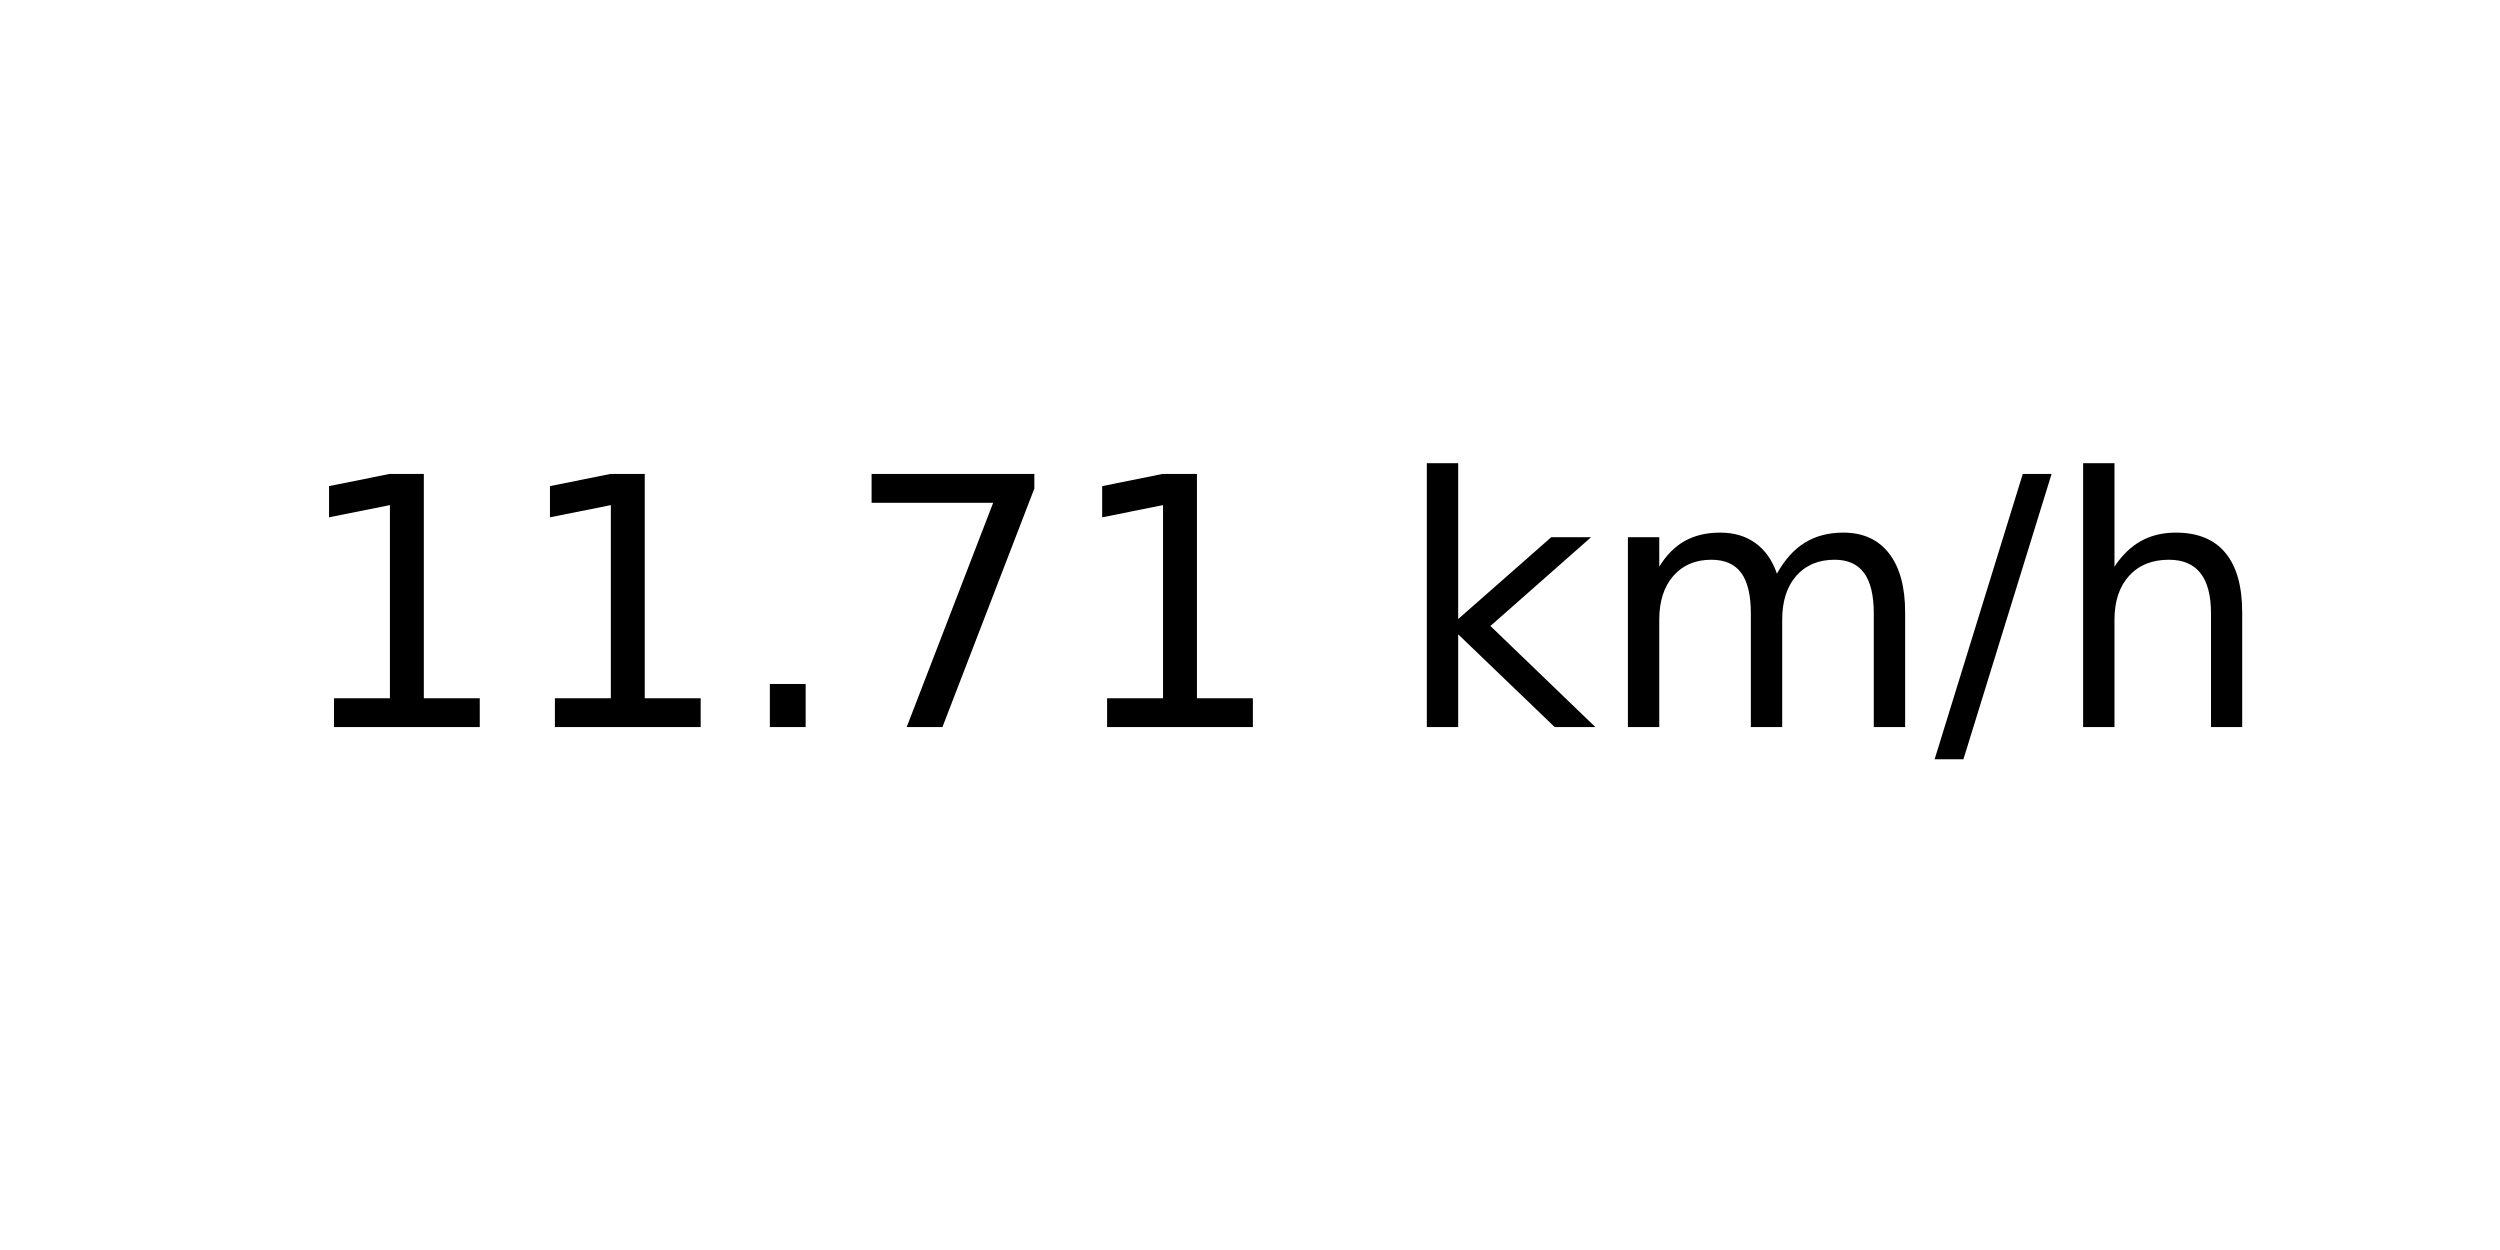
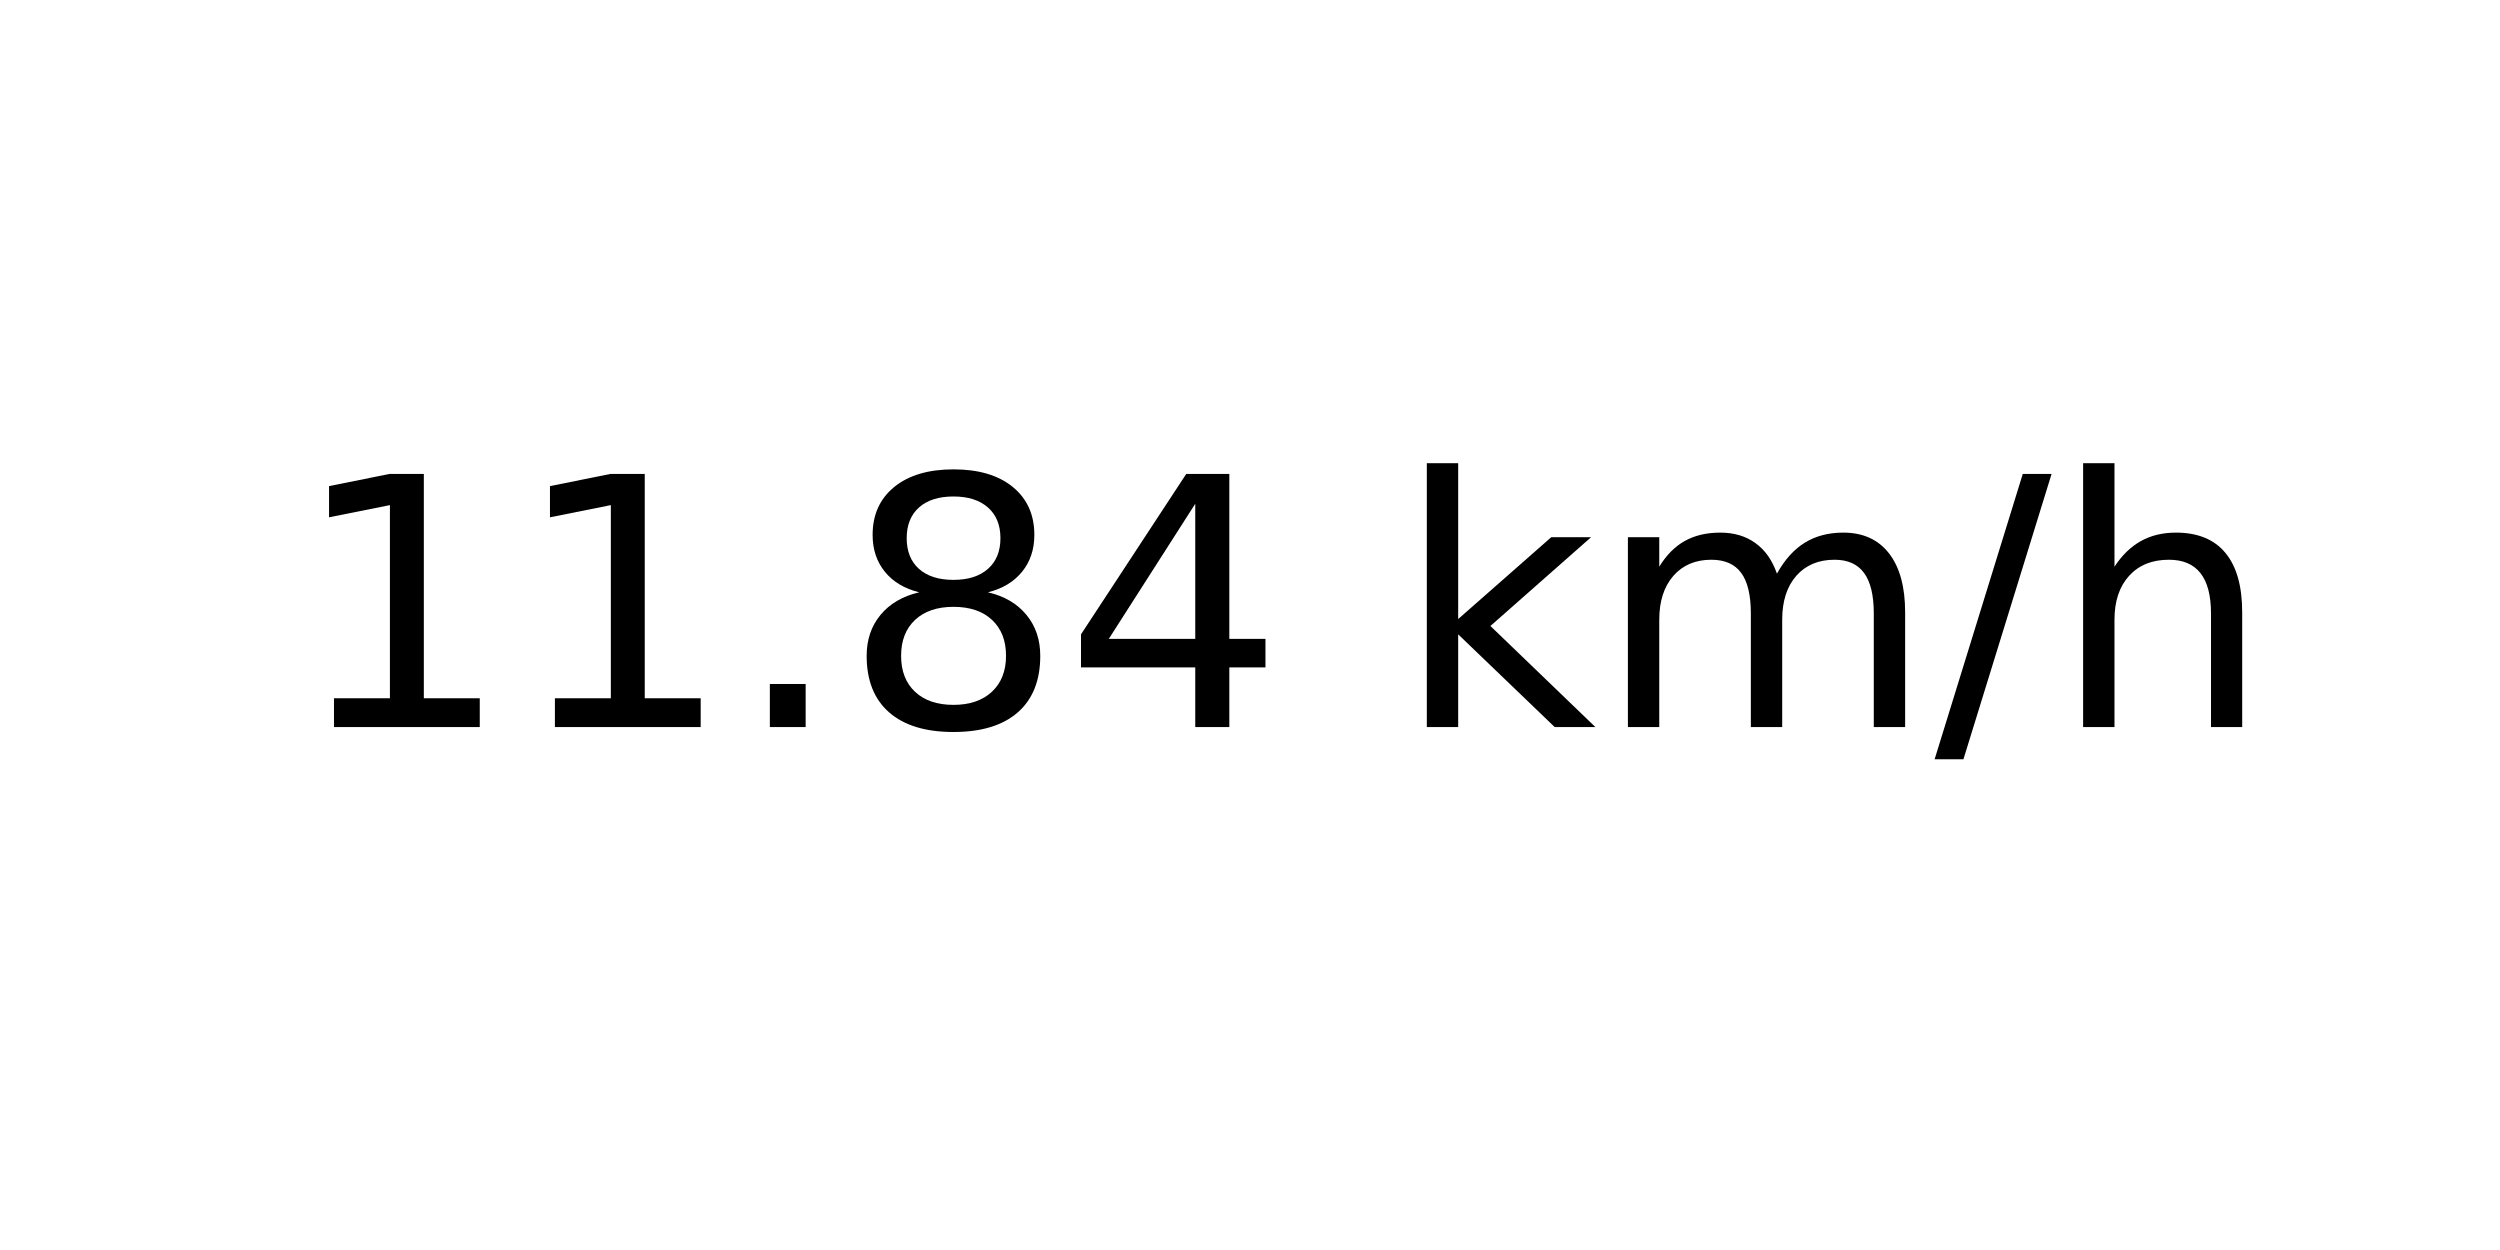
<svg xmlns="http://www.w3.org/2000/svg" xmlns:xlink="http://www.w3.org/1999/xlink" width="72pt" height="36pt" viewBox="0 0 72 36" version="1.1">
  <defs>
    <style type="text/css">*{stroke-linejoin: round; stroke-linecap: butt}</style>
  </defs>
  <g id="figure_1">
    <g id="axes_1">
      <g id="text_1">
        <g transform="translate(8.378125 20.93937) scale(0.1 -0.1)">
          <defs>
            <path id="DejaVuSans-31" d="M 794 531  L 1825 531  L 1825 4091  L 703 3866  L 703 4441  L 1819 4666  L 2450 4666  L 2450 531  L 3481 531  L 3481 0  L 794 0  L 794 531  z " transform="scale(0.015625)" />
            <path id="DejaVuSans-2e" d="M 684 794  L 1344 794  L 1344 0  L 684 0  L 684 794  z " transform="scale(0.015625)" />
-             <path id="DejaVuSans-37" d="M 525 4666  L 3525 4666  L 3525 4397  L 1831 0  L 1172 0  L 2766 4134  L 525 4134  L 525 4666  z " transform="scale(0.015625)" />
+             <path id="DejaVuSans-38" d="M 2034 2216  Q 1584 2216 1326 1975  Q 1069 1734 1069 1313  Q 1069 891 1326 650  Q 1584 409 2034 409  Q 2484 409 2743 651  Q 3003 894 3003 1313  Q 3003 1734 2745 1975  Q 2488 2216 2034 2216  z M 1403 2484  Q 997 2584 770 2862  Q 544 3141 544 3541  Q 544 4100 942 4425  Q 1341 4750 2034 4750  Q 2731 4750 3128 4425  Q 3525 4100 3525 3541  Q 3525 3141 3298 2862  Q 3072 2584 2669 2484  Q 3125 2378 3379 2068  Q 3634 1759 3634 1313  Q 3634 634 3220 271  Q 2806 -91 2034 -91  Q 1263 -91 848 271  Q 434 634 434 1313  Q 434 1759 690 2068  Q 947 2378 1403 2484  z M 1172 3481  Q 1172 3119 1398 2916  Q 1625 2713 2034 2713  Q 2441 2713 2670 2916  Q 2900 3119 2900 3481  Q 2900 3844 2670 4047  Q 2441 4250 2034 4250  Q 1625 4250 1398 4047  Q 1172 3844 1172 3481  z " transform="scale(0.015625)" />
+             <path id="DejaVuSans-34" d="M 2419 4116  L 825 1625  L 2419 1625  L 2419 4116  z M 2253 4666  L 3047 4666  L 3047 1625  L 3713 1625  L 3713 1100  L 3047 1100  L 3047 0  L 2419 0  L 2419 1100  L 313 1100  L 313 1709  L 2253 4666  z " transform="scale(0.015625)" />
            <path id="DejaVuSans-20" transform="scale(0.015625)" />
            <path id="DejaVuSans-6b" d="M 581 4863  L 1159 4863  L 1159 1991  L 2875 3500  L 3609 3500  L 1753 1863  L 3688 0  L 2938 0  L 1159 1709  L 1159 0  L 581 0  L 581 4863  z " transform="scale(0.015625)" />
            <path id="DejaVuSans-6d" d="M 3328 2828  Q 3544 3216 3844 3400  Q 4144 3584 4550 3584  Q 5097 3584 5394 3201  Q 5691 2819 5691 2113  L 5691 0  L 5113 0  L 5113 2094  Q 5113 2597 4934 2840  Q 4756 3084 4391 3084  Q 3944 3084 3684 2787  Q 3425 2491 3425 1978  L 3425 0  L 2847 0  L 2847 2094  Q 2847 2600 2669 2842  Q 2491 3084 2119 3084  Q 1678 3084 1418 2786  Q 1159 2488 1159 1978  L 1159 0  L 581 0  L 581 3500  L 1159 3500  L 1159 2956  Q 1356 3278 1631 3431  Q 1906 3584 2284 3584  Q 2666 3584 2933 3390  Q 3200 3197 3328 2828  z " transform="scale(0.015625)" />
            <path id="DejaVuSans-2f" d="M 1625 4666  L 2156 4666  L 531 -594  L 0 -594  L 1625 4666  z " transform="scale(0.015625)" />
            <path id="DejaVuSans-68" d="M 3513 2113  L 3513 0  L 2938 0  L 2938 2094  Q 2938 2591 2744 2837  Q 2550 3084 2163 3084  Q 1697 3084 1428 2787  Q 1159 2491 1159 1978  L 1159 0  L 581 0  L 581 4863  L 1159 4863  L 1159 2956  Q 1366 3272 1645 3428  Q 1925 3584 2291 3584  Q 2894 3584 3203 3211  Q 3513 2838 3513 2113  z " transform="scale(0.015625)" />
          </defs>
          <use xlink:href="#DejaVuSans-31" />
          <use xlink:href="#DejaVuSans-31" x="63.623" />
          <use xlink:href="#DejaVuSans-2e" x="127.246" />
-           <use xlink:href="#DejaVuSans-37" x="159.033" />
-           <use xlink:href="#DejaVuSans-31" x="222.656" />
+           <use xlink:href="#DejaVuSans-38" x="159.033" />
+           <use xlink:href="#DejaVuSans-34" x="222.656" />
          <use xlink:href="#DejaVuSans-20" x="286.279" />
          <use xlink:href="#DejaVuSans-6b" x="318.066" />
          <use xlink:href="#DejaVuSans-6d" x="375.977" />
          <use xlink:href="#DejaVuSans-2f" x="473.389" />
          <use xlink:href="#DejaVuSans-68" x="507.08" />
        </g>
      </g>
    </g>
  </g>
</svg>
